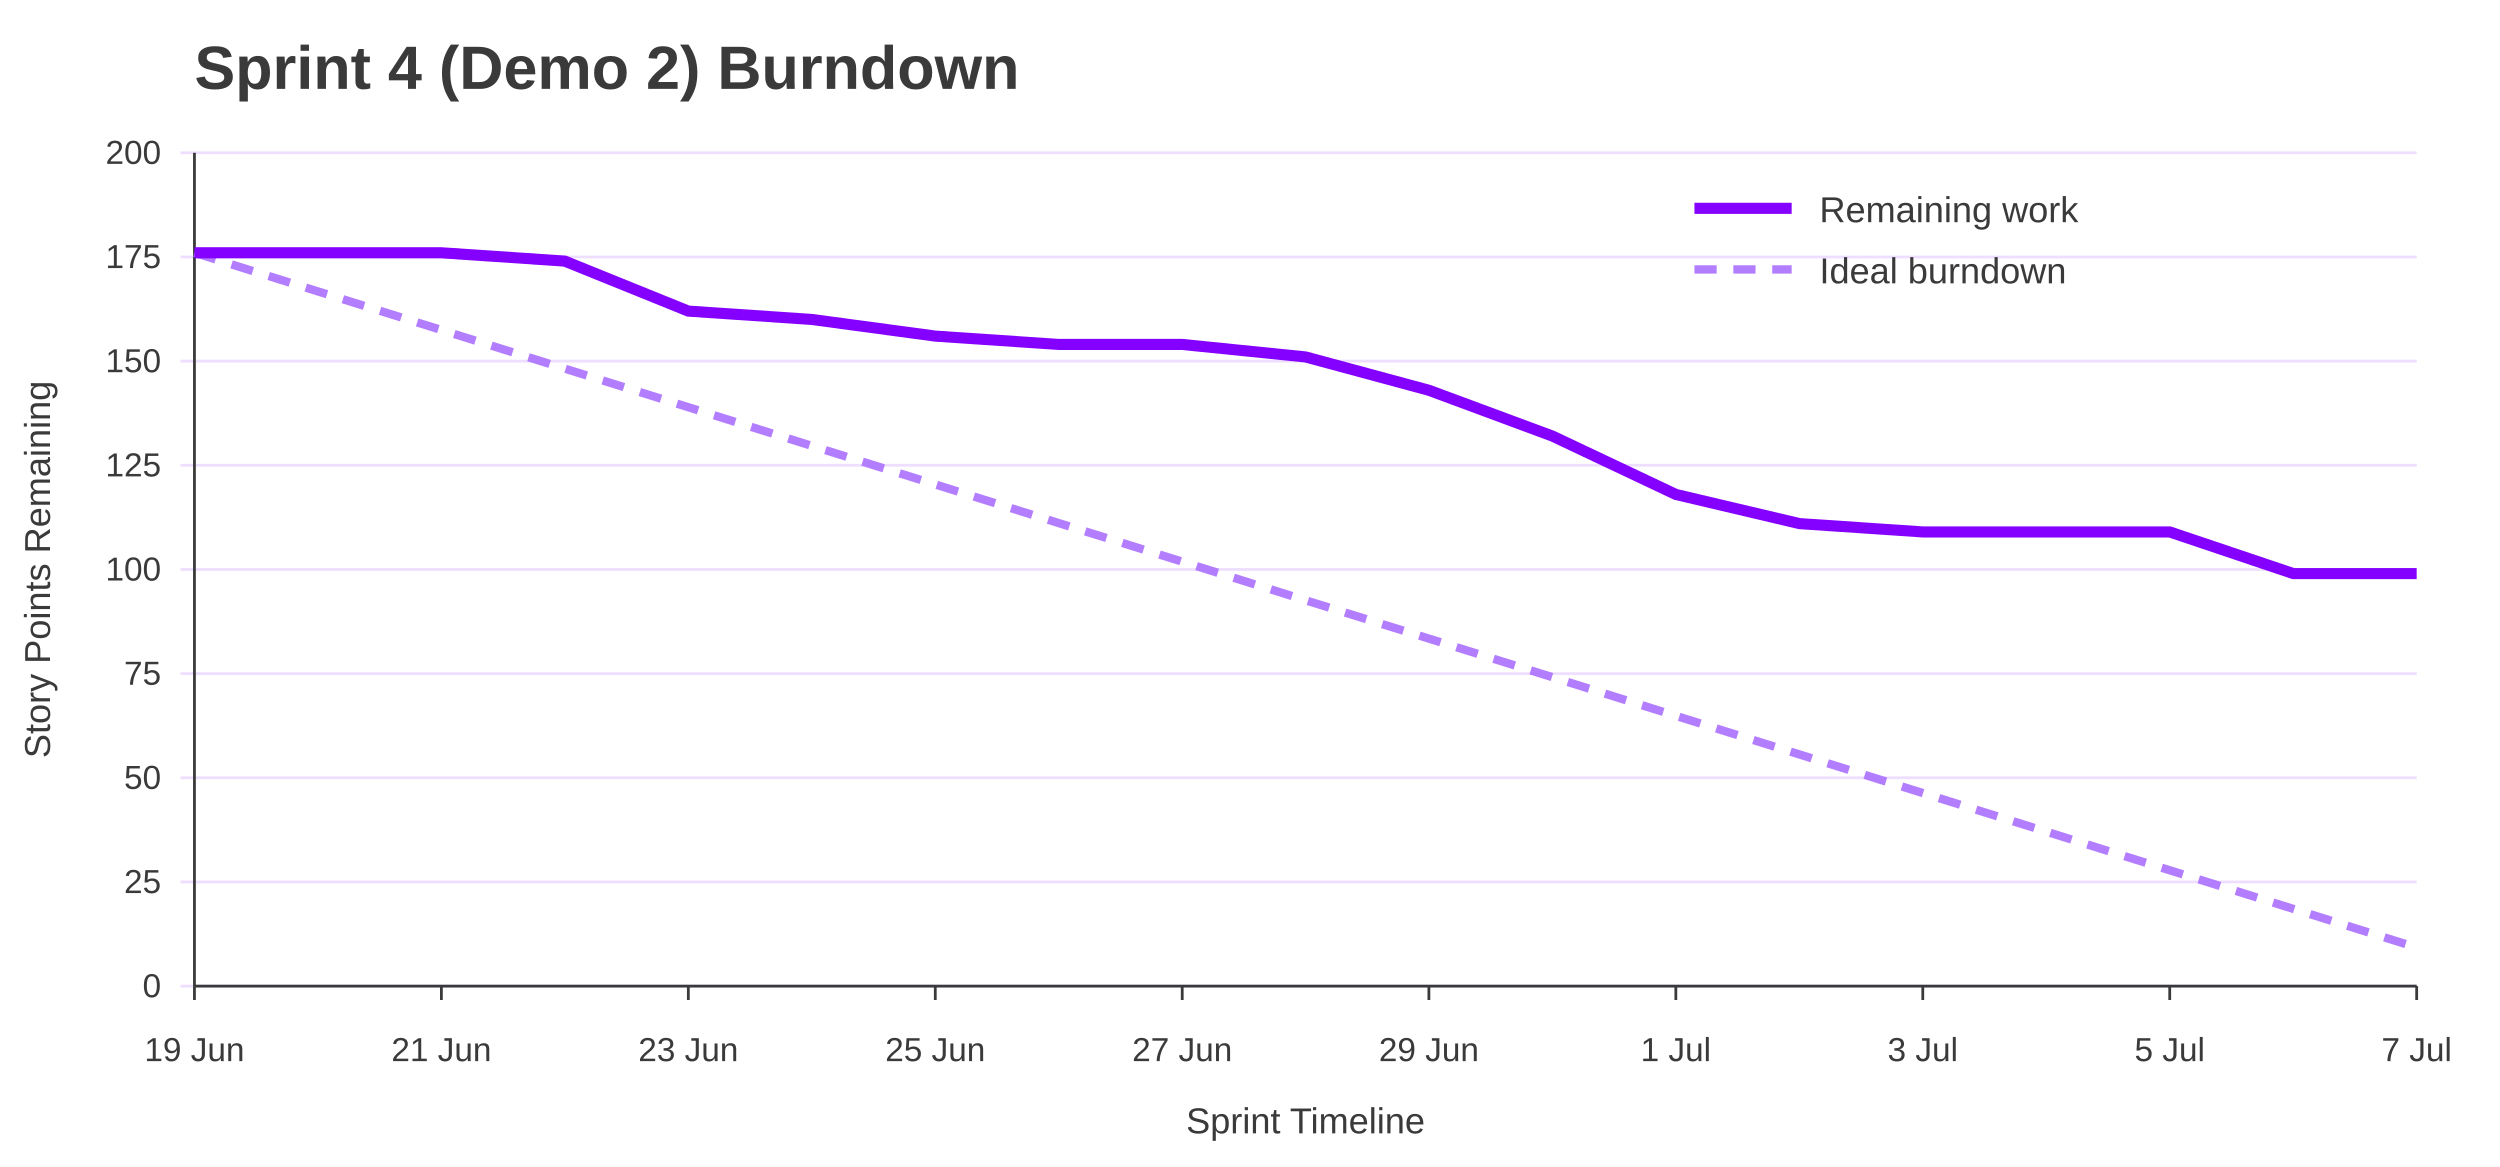
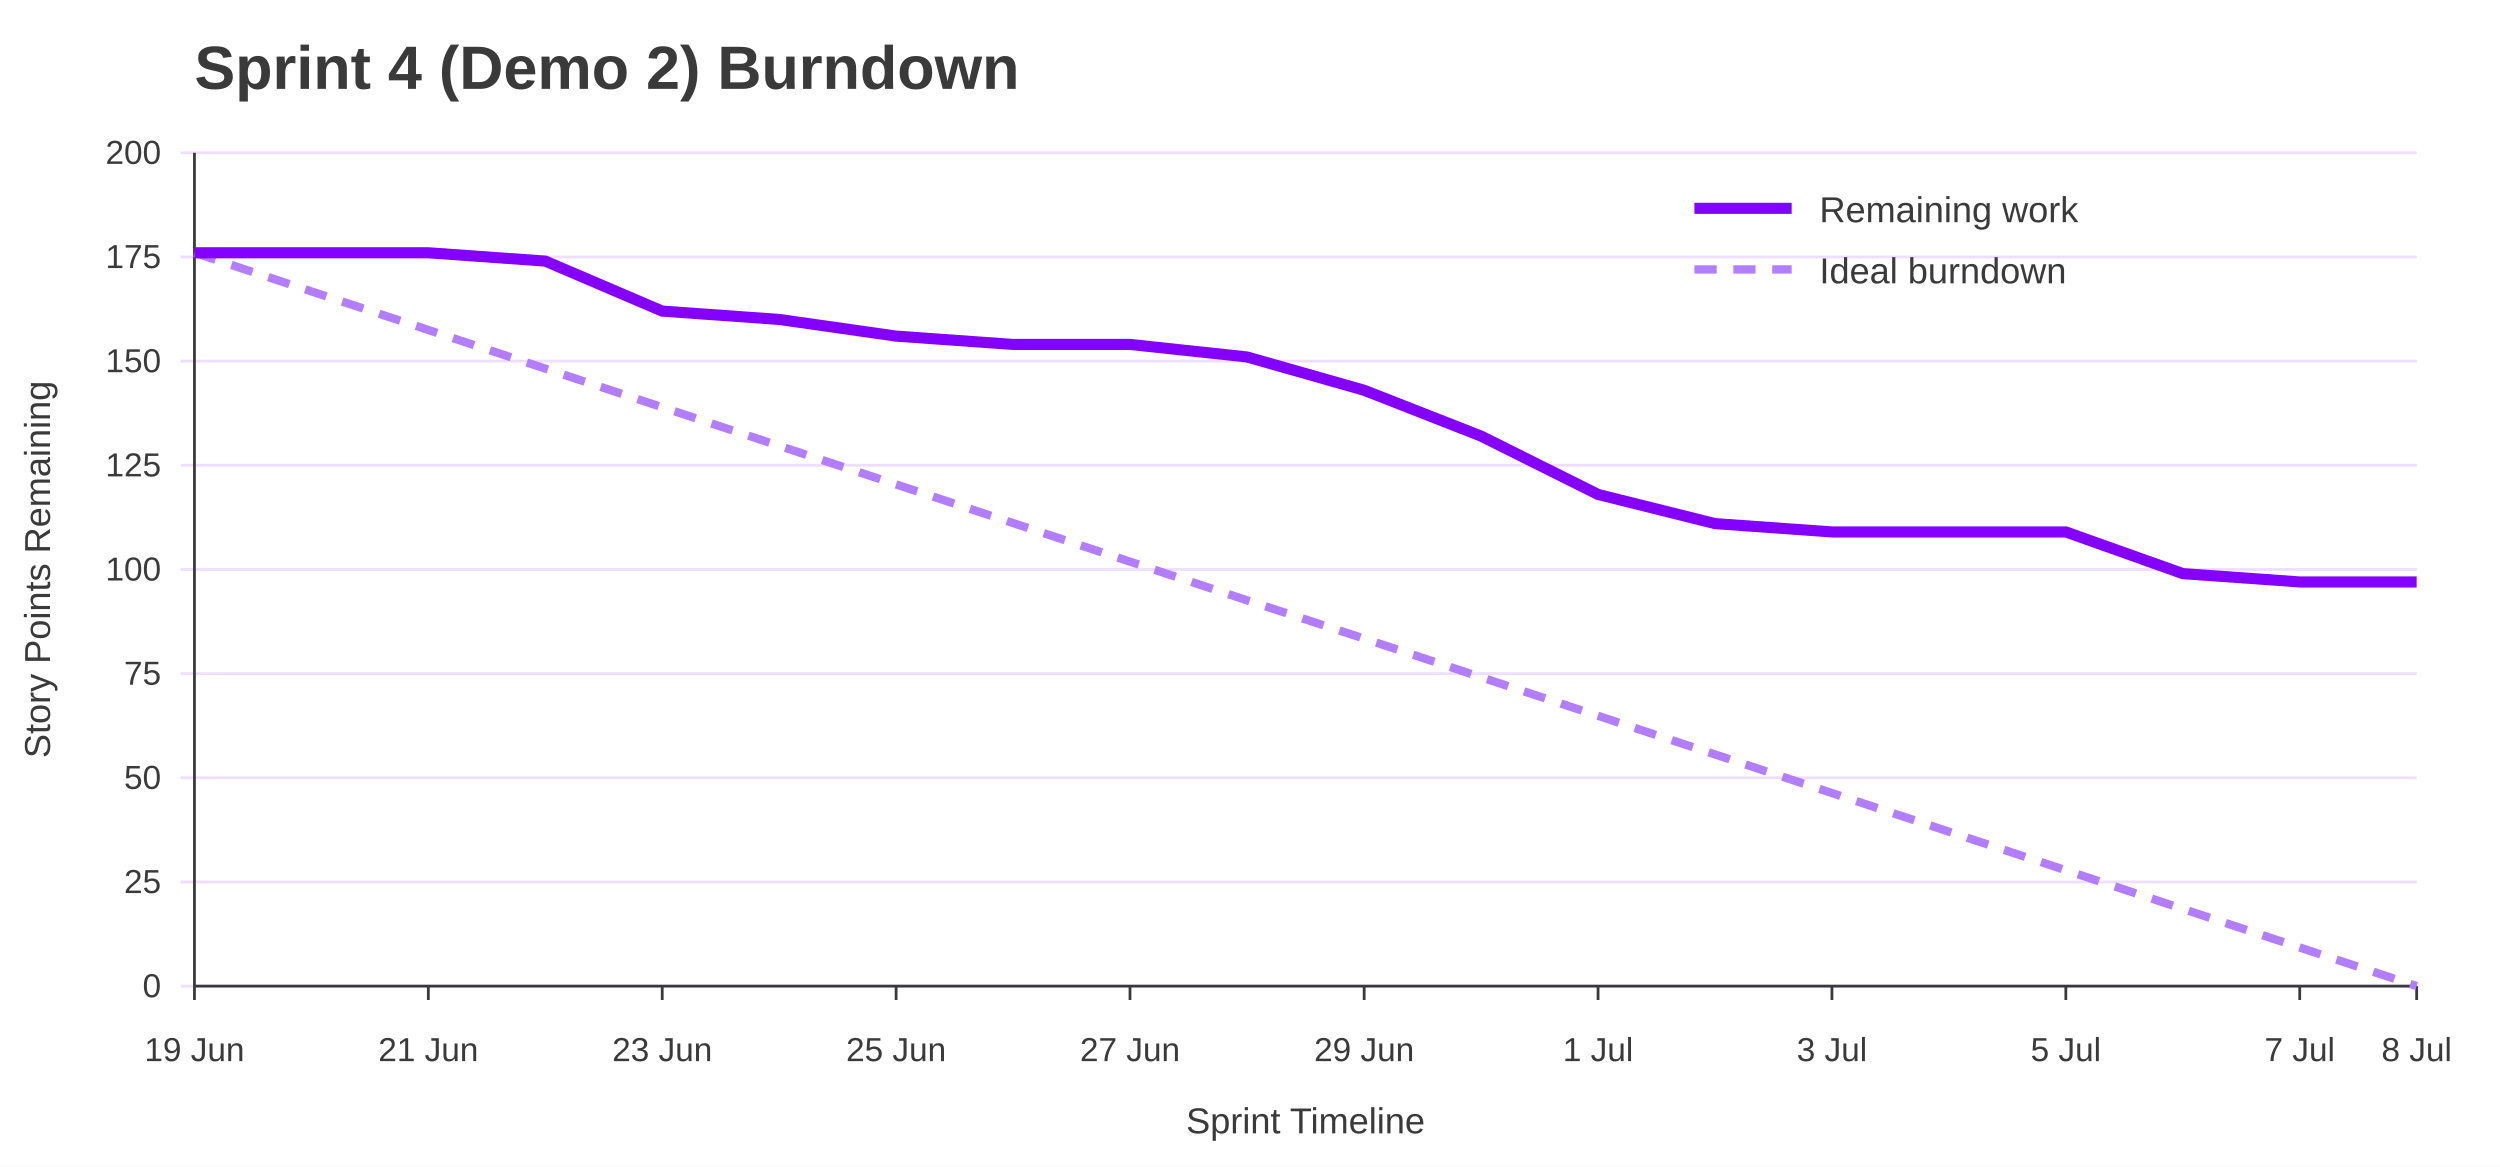
<svg xmlns="http://www.w3.org/2000/svg" width="900" height="420" viewBox="0 0 900 420" role="img" aria-labelledby="title desc">
  <rect width="100%" height="100%" fill="#ffffff" />
  <text x="70" y="32" font-family="Jost, Arial, Helvetica, sans-serif" font-size="22" font-weight="700" fill="#3A3A3A">Sprint 4 (Demo 2) Burndown</text>
  <line x1="65" y1="355.0" x2="870" y2="355.0" stroke="#EEDEFF" />
  <text x="58" y="359.0" font-family="Overpass, Arial, Helvetica, sans-serif" font-size="12" text-anchor="end" fill="#3A3A3A">0</text>
  <line x1="65" y1="317.5" x2="870" y2="317.5" stroke="#EEDEFF" />
  <text x="58" y="321.5" font-family="Overpass, Arial, Helvetica, sans-serif" font-size="12" text-anchor="end" fill="#3A3A3A">25</text>
  <line x1="65" y1="280.0" x2="870" y2="280.0" stroke="#EEDEFF" />
  <text x="58" y="284.0" font-family="Overpass, Arial, Helvetica, sans-serif" font-size="12" text-anchor="end" fill="#3A3A3A">50</text>
  <line x1="65" y1="242.5" x2="870" y2="242.5" stroke="#EEDEFF" />
  <text x="58" y="246.5" font-family="Overpass, Arial, Helvetica, sans-serif" font-size="12" text-anchor="end" fill="#3A3A3A">75</text>
  <line x1="65" y1="205.0" x2="870" y2="205.0" stroke="#EEDEFF" />
  <text x="58" y="209.0" font-family="Overpass, Arial, Helvetica, sans-serif" font-size="12" text-anchor="end" fill="#3A3A3A">100</text>
  <line x1="65" y1="167.5" x2="870" y2="167.5" stroke="#EEDEFF" />
  <text x="58" y="171.5" font-family="Overpass, Arial, Helvetica, sans-serif" font-size="12" text-anchor="end" fill="#3A3A3A">125</text>
  <line x1="65" y1="130.0" x2="870" y2="130.0" stroke="#EEDEFF" />
  <text x="58" y="134.0" font-family="Overpass, Arial, Helvetica, sans-serif" font-size="12" text-anchor="end" fill="#3A3A3A">150</text>
  <line x1="65" y1="92.5" x2="870" y2="92.5" stroke="#EEDEFF" />
  <text x="58" y="96.5" font-family="Overpass, Arial, Helvetica, sans-serif" font-size="12" text-anchor="end" fill="#3A3A3A">175</text>
  <line x1="65" y1="55.0" x2="870" y2="55.0" stroke="#EEDEFF" />
  <text x="58" y="59.0" font-family="Overpass, Arial, Helvetica, sans-serif" font-size="12" text-anchor="end" fill="#3A3A3A">200</text>
  <line x1="70.0" y1="355" x2="70.0" y2="360" stroke="#3A3A3A" />
  <text x="70.0" y="382" font-family="Overpass, Arial, Helvetica, sans-serif" font-size="12" text-anchor="middle" fill="#3A3A3A">19 Jun</text>
-   <line x1="158.9" y1="355" x2="158.9" y2="360" stroke="#3A3A3A" />
-   <text x="158.9" y="382" font-family="Overpass, Arial, Helvetica, sans-serif" font-size="12" text-anchor="middle" fill="#3A3A3A">21 Jun</text>
-   <line x1="247.8" y1="355" x2="247.8" y2="360" stroke="#3A3A3A" />
-   <text x="247.8" y="382" font-family="Overpass, Arial, Helvetica, sans-serif" font-size="12" text-anchor="middle" fill="#3A3A3A">23 Jun</text>
-   <line x1="336.7" y1="355" x2="336.7" y2="360" stroke="#3A3A3A" />
-   <text x="336.7" y="382" font-family="Overpass, Arial, Helvetica, sans-serif" font-size="12" text-anchor="middle" fill="#3A3A3A">25 Jun</text>
-   <line x1="425.6" y1="355" x2="425.6" y2="360" stroke="#3A3A3A" />
-   <text x="425.6" y="382" font-family="Overpass, Arial, Helvetica, sans-serif" font-size="12" text-anchor="middle" fill="#3A3A3A">27 Jun</text>
-   <line x1="514.4" y1="355" x2="514.4" y2="360" stroke="#3A3A3A" />
-   <text x="514.4" y="382" font-family="Overpass, Arial, Helvetica, sans-serif" font-size="12" text-anchor="middle" fill="#3A3A3A">29 Jun</text>
-   <line x1="603.3" y1="355" x2="603.3" y2="360" stroke="#3A3A3A" />
-   <text x="603.3" y="382" font-family="Overpass, Arial, Helvetica, sans-serif" font-size="12" text-anchor="middle" fill="#3A3A3A">1 Jul</text>
-   <line x1="692.2" y1="355" x2="692.2" y2="360" stroke="#3A3A3A" />
-   <text x="692.2" y="382" font-family="Overpass, Arial, Helvetica, sans-serif" font-size="12" text-anchor="middle" fill="#3A3A3A">3 Jul</text>
-   <line x1="781.1" y1="355" x2="781.1" y2="360" stroke="#3A3A3A" />
-   <text x="781.1" y="382" font-family="Overpass, Arial, Helvetica, sans-serif" font-size="12" text-anchor="middle" fill="#3A3A3A">5 Jul</text>
+   <line x1="154.2" y1="355" x2="154.2" y2="360" stroke="#3A3A3A" />
+   <text x="154.2" y="382" font-family="Overpass, Arial, Helvetica, sans-serif" font-size="12" text-anchor="middle" fill="#3A3A3A">21 Jun</text>
+   <line x1="238.4" y1="355" x2="238.4" y2="360" stroke="#3A3A3A" />
+   <text x="238.4" y="382" font-family="Overpass, Arial, Helvetica, sans-serif" font-size="12" text-anchor="middle" fill="#3A3A3A">23 Jun</text>
+   <line x1="322.6" y1="355" x2="322.6" y2="360" stroke="#3A3A3A" />
+   <text x="322.6" y="382" font-family="Overpass, Arial, Helvetica, sans-serif" font-size="12" text-anchor="middle" fill="#3A3A3A">25 Jun</text>
+   <line x1="406.8" y1="355" x2="406.8" y2="360" stroke="#3A3A3A" />
+   <text x="406.8" y="382" font-family="Overpass, Arial, Helvetica, sans-serif" font-size="12" text-anchor="middle" fill="#3A3A3A">27 Jun</text>
+   <line x1="491.1" y1="355" x2="491.1" y2="360" stroke="#3A3A3A" />
+   <text x="491.1" y="382" font-family="Overpass, Arial, Helvetica, sans-serif" font-size="12" text-anchor="middle" fill="#3A3A3A">29 Jun</text>
+   <line x1="575.3" y1="355" x2="575.3" y2="360" stroke="#3A3A3A" />
+   <text x="575.3" y="382" font-family="Overpass, Arial, Helvetica, sans-serif" font-size="12" text-anchor="middle" fill="#3A3A3A">1 Jul</text>
+   <line x1="659.5" y1="355" x2="659.5" y2="360" stroke="#3A3A3A" />
+   <text x="659.5" y="382" font-family="Overpass, Arial, Helvetica, sans-serif" font-size="12" text-anchor="middle" fill="#3A3A3A">3 Jul</text>
+   <line x1="743.7" y1="355" x2="743.7" y2="360" stroke="#3A3A3A" />
+   <text x="743.7" y="382" font-family="Overpass, Arial, Helvetica, sans-serif" font-size="12" text-anchor="middle" fill="#3A3A3A">5 Jul</text>
+   <line x1="827.9" y1="355" x2="827.9" y2="360" stroke="#3A3A3A" />
+   <text x="827.9" y="382" font-family="Overpass, Arial, Helvetica, sans-serif" font-size="12" text-anchor="middle" fill="#3A3A3A">7 Jul</text>
  <line x1="870.0" y1="355" x2="870.0" y2="360" stroke="#3A3A3A" />
-   <text x="870.0" y="382" font-family="Overpass, Arial, Helvetica, sans-serif" font-size="12" text-anchor="middle" fill="#3A3A3A">7 Jul</text>
+   <text x="870.0" y="382" font-family="Overpass, Arial, Helvetica, sans-serif" font-size="12" text-anchor="middle" fill="#3A3A3A">8 Jul</text>
  <line x1="70" y1="55" x2="70" y2="355" stroke="#3A3A3A" />
  <line x1="70" y1="355" x2="870" y2="355" stroke="#3A3A3A" />
  <text x="18" y="205.0" font-family="Overpass, Arial, Helvetica, sans-serif" font-size="13" text-anchor="middle" transform="rotate(-90 18 205.0)" fill="#3A3A3A">Story Points Remaining</text>
  <text x="470.0" y="408" font-family="Overpass, Arial, Helvetica, sans-serif" font-size="13" text-anchor="middle" fill="#3A3A3A">Sprint Timeline</text>
-   <polyline points="70.0,91.0 114.4,104.9 158.9,118.8 203.3,132.7 247.8,146.6 292.2,160.5 336.7,174.4 381.1,188.3 425.6,202.2 470.0,216.1 514.4,229.9 558.9,243.8 603.3,257.7 647.8,271.6 692.2,285.5 736.7,299.4 781.1,313.3 825.6,327.2 870.0,341.1" fill="none" stroke="#B37DFF" stroke-width="3" stroke-dasharray="8 6" />
-   <polyline points="70.0,91.0 114.4,91.0 158.9,91.0 203.3,94.0 247.8,112.0 292.2,115.0 336.7,121.0 381.1,124.0 425.6,124.0 470.0,128.5 514.4,140.5 558.9,157.0 603.3,178.0 647.8,188.5 692.2,191.5 736.7,191.5 781.1,191.5 825.6,206.5 870.0,206.5" fill="none" stroke="#8400FF" stroke-width="4" />
+   <polyline points="70.0,91.0 112.1,104.9 154.2,118.8 196.3,132.7 238.4,146.6 280.5,160.5 322.6,174.4 364.7,188.3 406.8,202.2 448.9,216.1 491.1,229.9 533.2,243.8 575.3,257.7 617.4,271.6 659.5,285.5 701.6,299.4 743.7,313.3 785.8,327.2 827.9,341.1 870.0,355.0" fill="none" stroke="#B37DFF" stroke-width="3" stroke-dasharray="8 6" />
+   <polyline points="70.0,91.0 112.1,91.0 154.2,91.0 196.3,94.0 238.4,112.0 280.5,115.0 322.6,121.0 364.7,124.0 406.8,124.0 448.9,128.5 491.1,140.5 533.2,157.0 575.3,178.0 617.4,188.5 659.5,191.5 701.6,191.5 743.7,191.5 785.8,206.5 827.9,209.5 870.0,209.5" fill="none" stroke="#8400FF" stroke-width="4" />
  <line x1="610" y1="75" x2="645" y2="75" stroke="#8400FF" stroke-width="4" />
  <text x="655" y="80" font-family="Overpass, Arial, Helvetica, sans-serif" font-size="13" fill="#3A3A3A">Remaining work</text>
  <line x1="610" y1="97" x2="645" y2="97" stroke="#B37DFF" stroke-width="3" stroke-dasharray="8 6" />
  <text x="655" y="102" font-family="Overpass, Arial, Helvetica, sans-serif" font-size="13" fill="#3A3A3A">Ideal burndown</text>
</svg>
